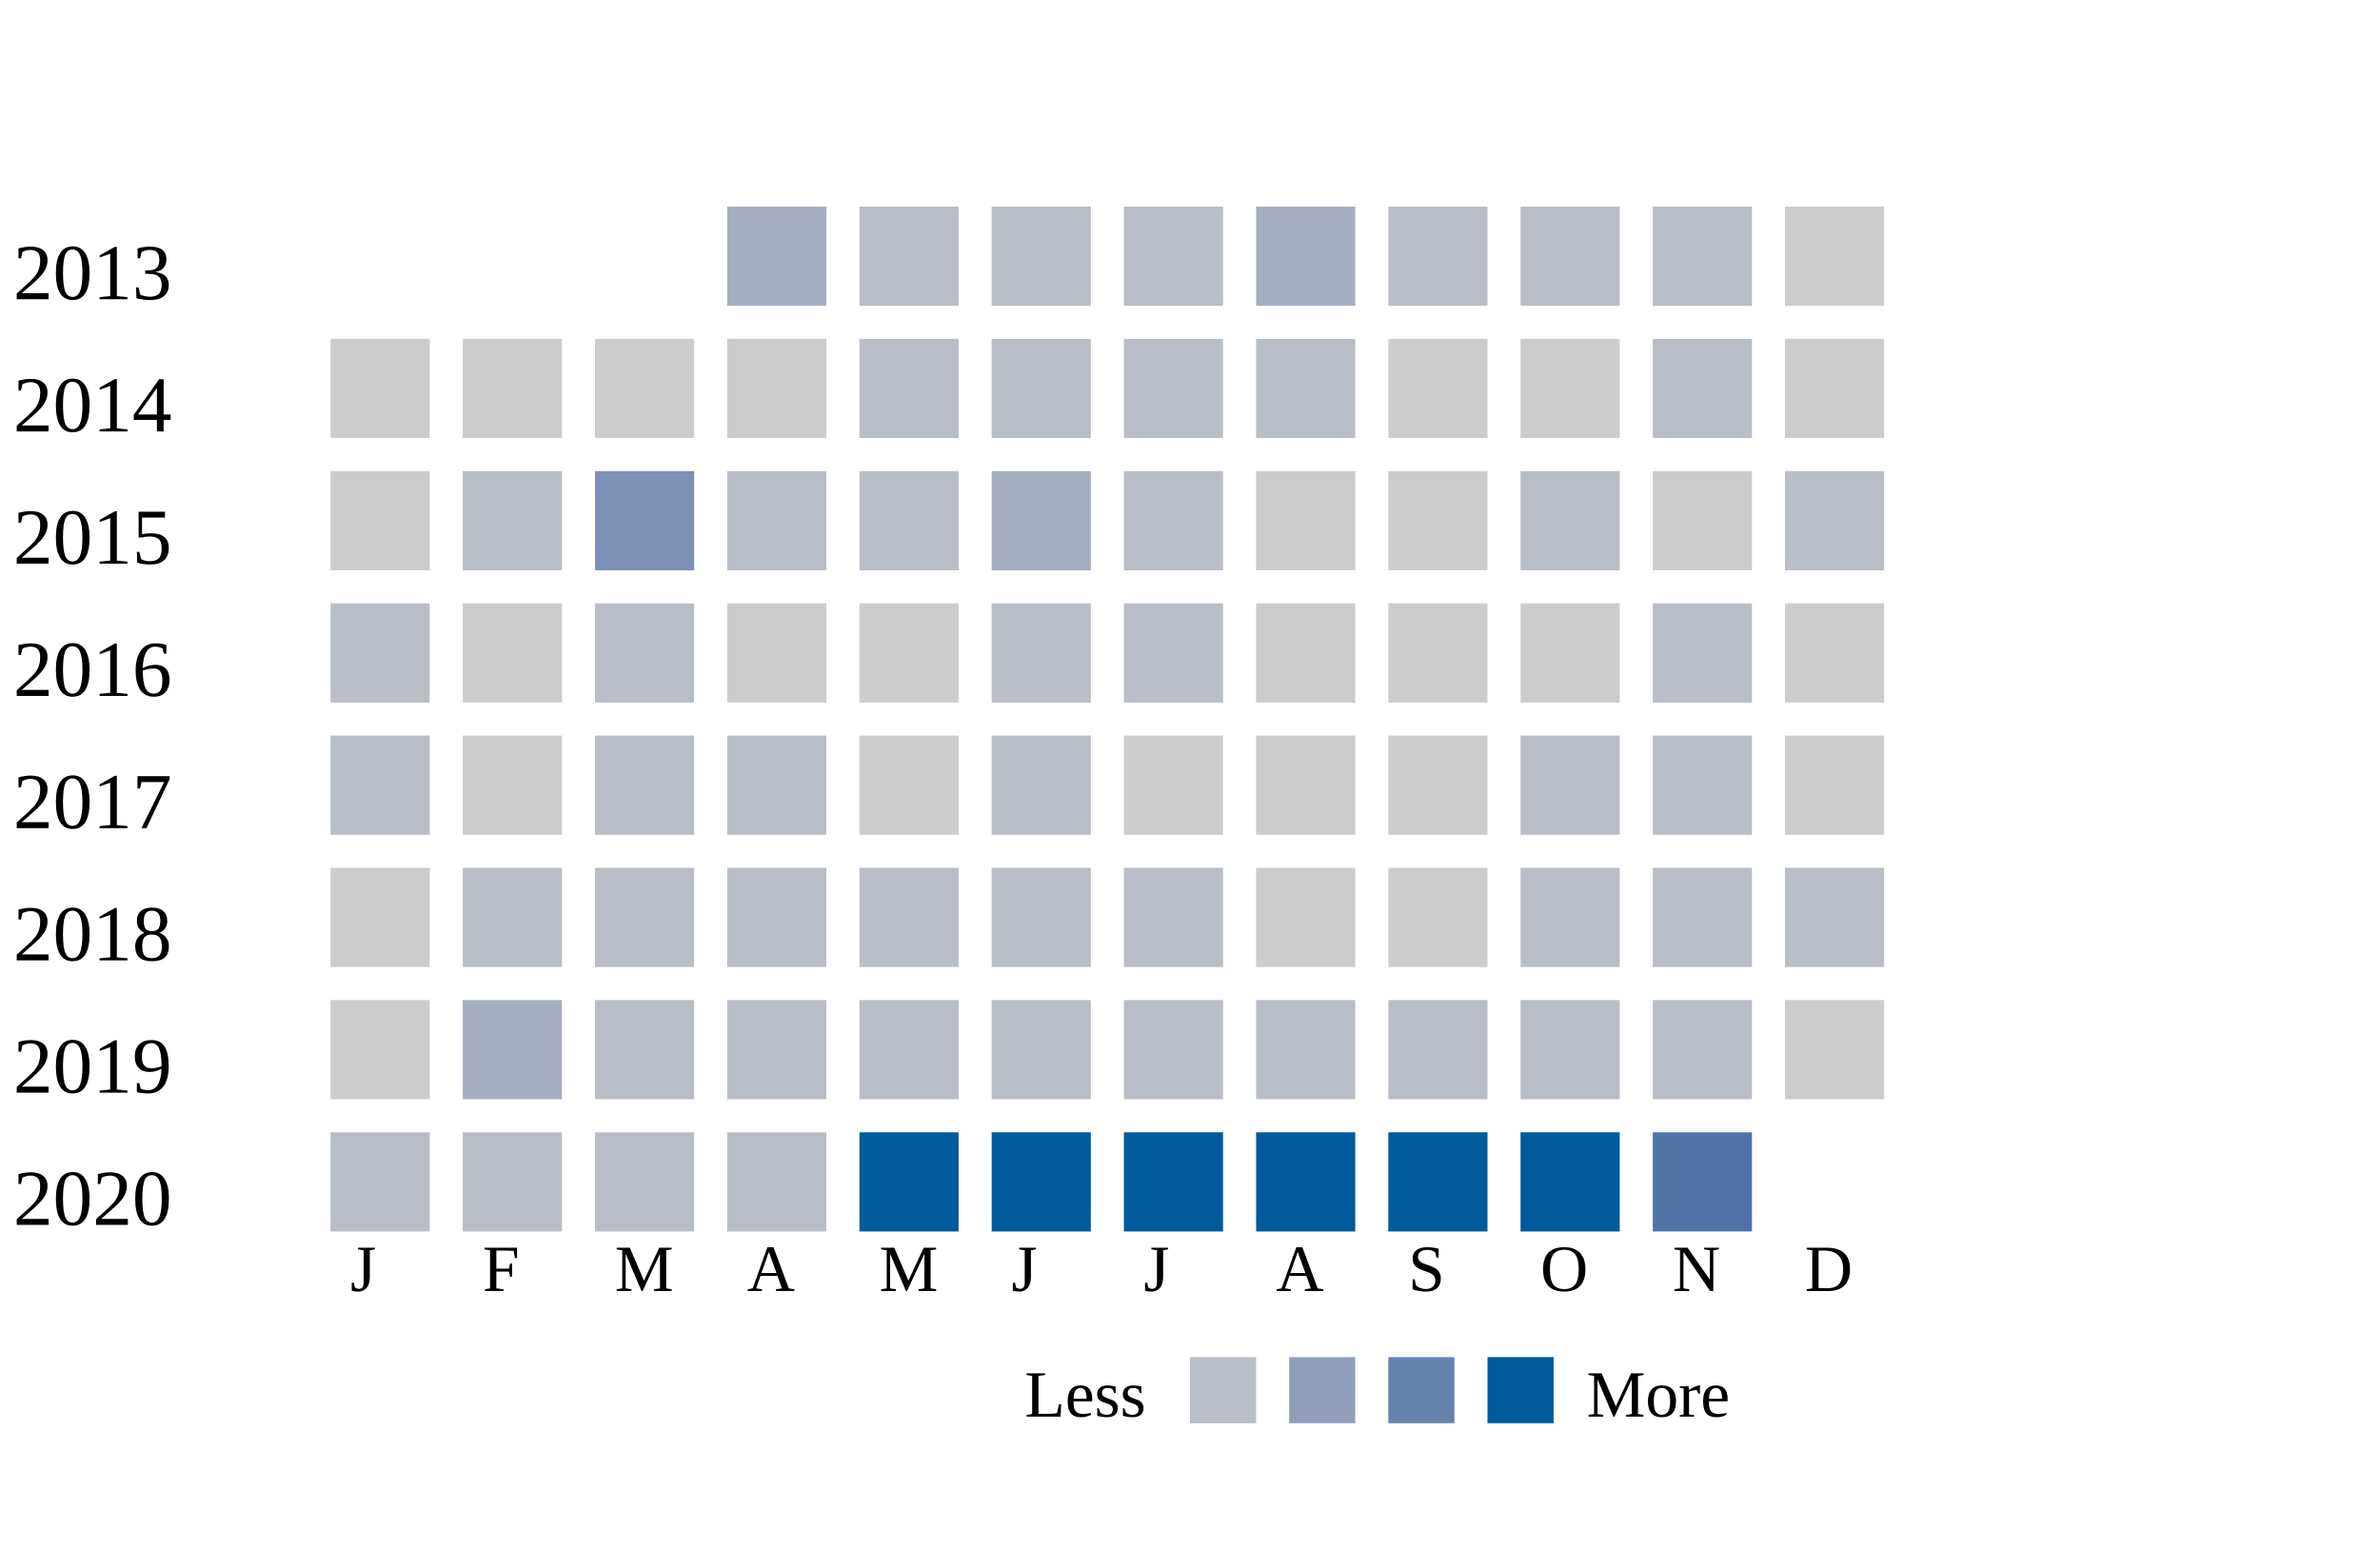
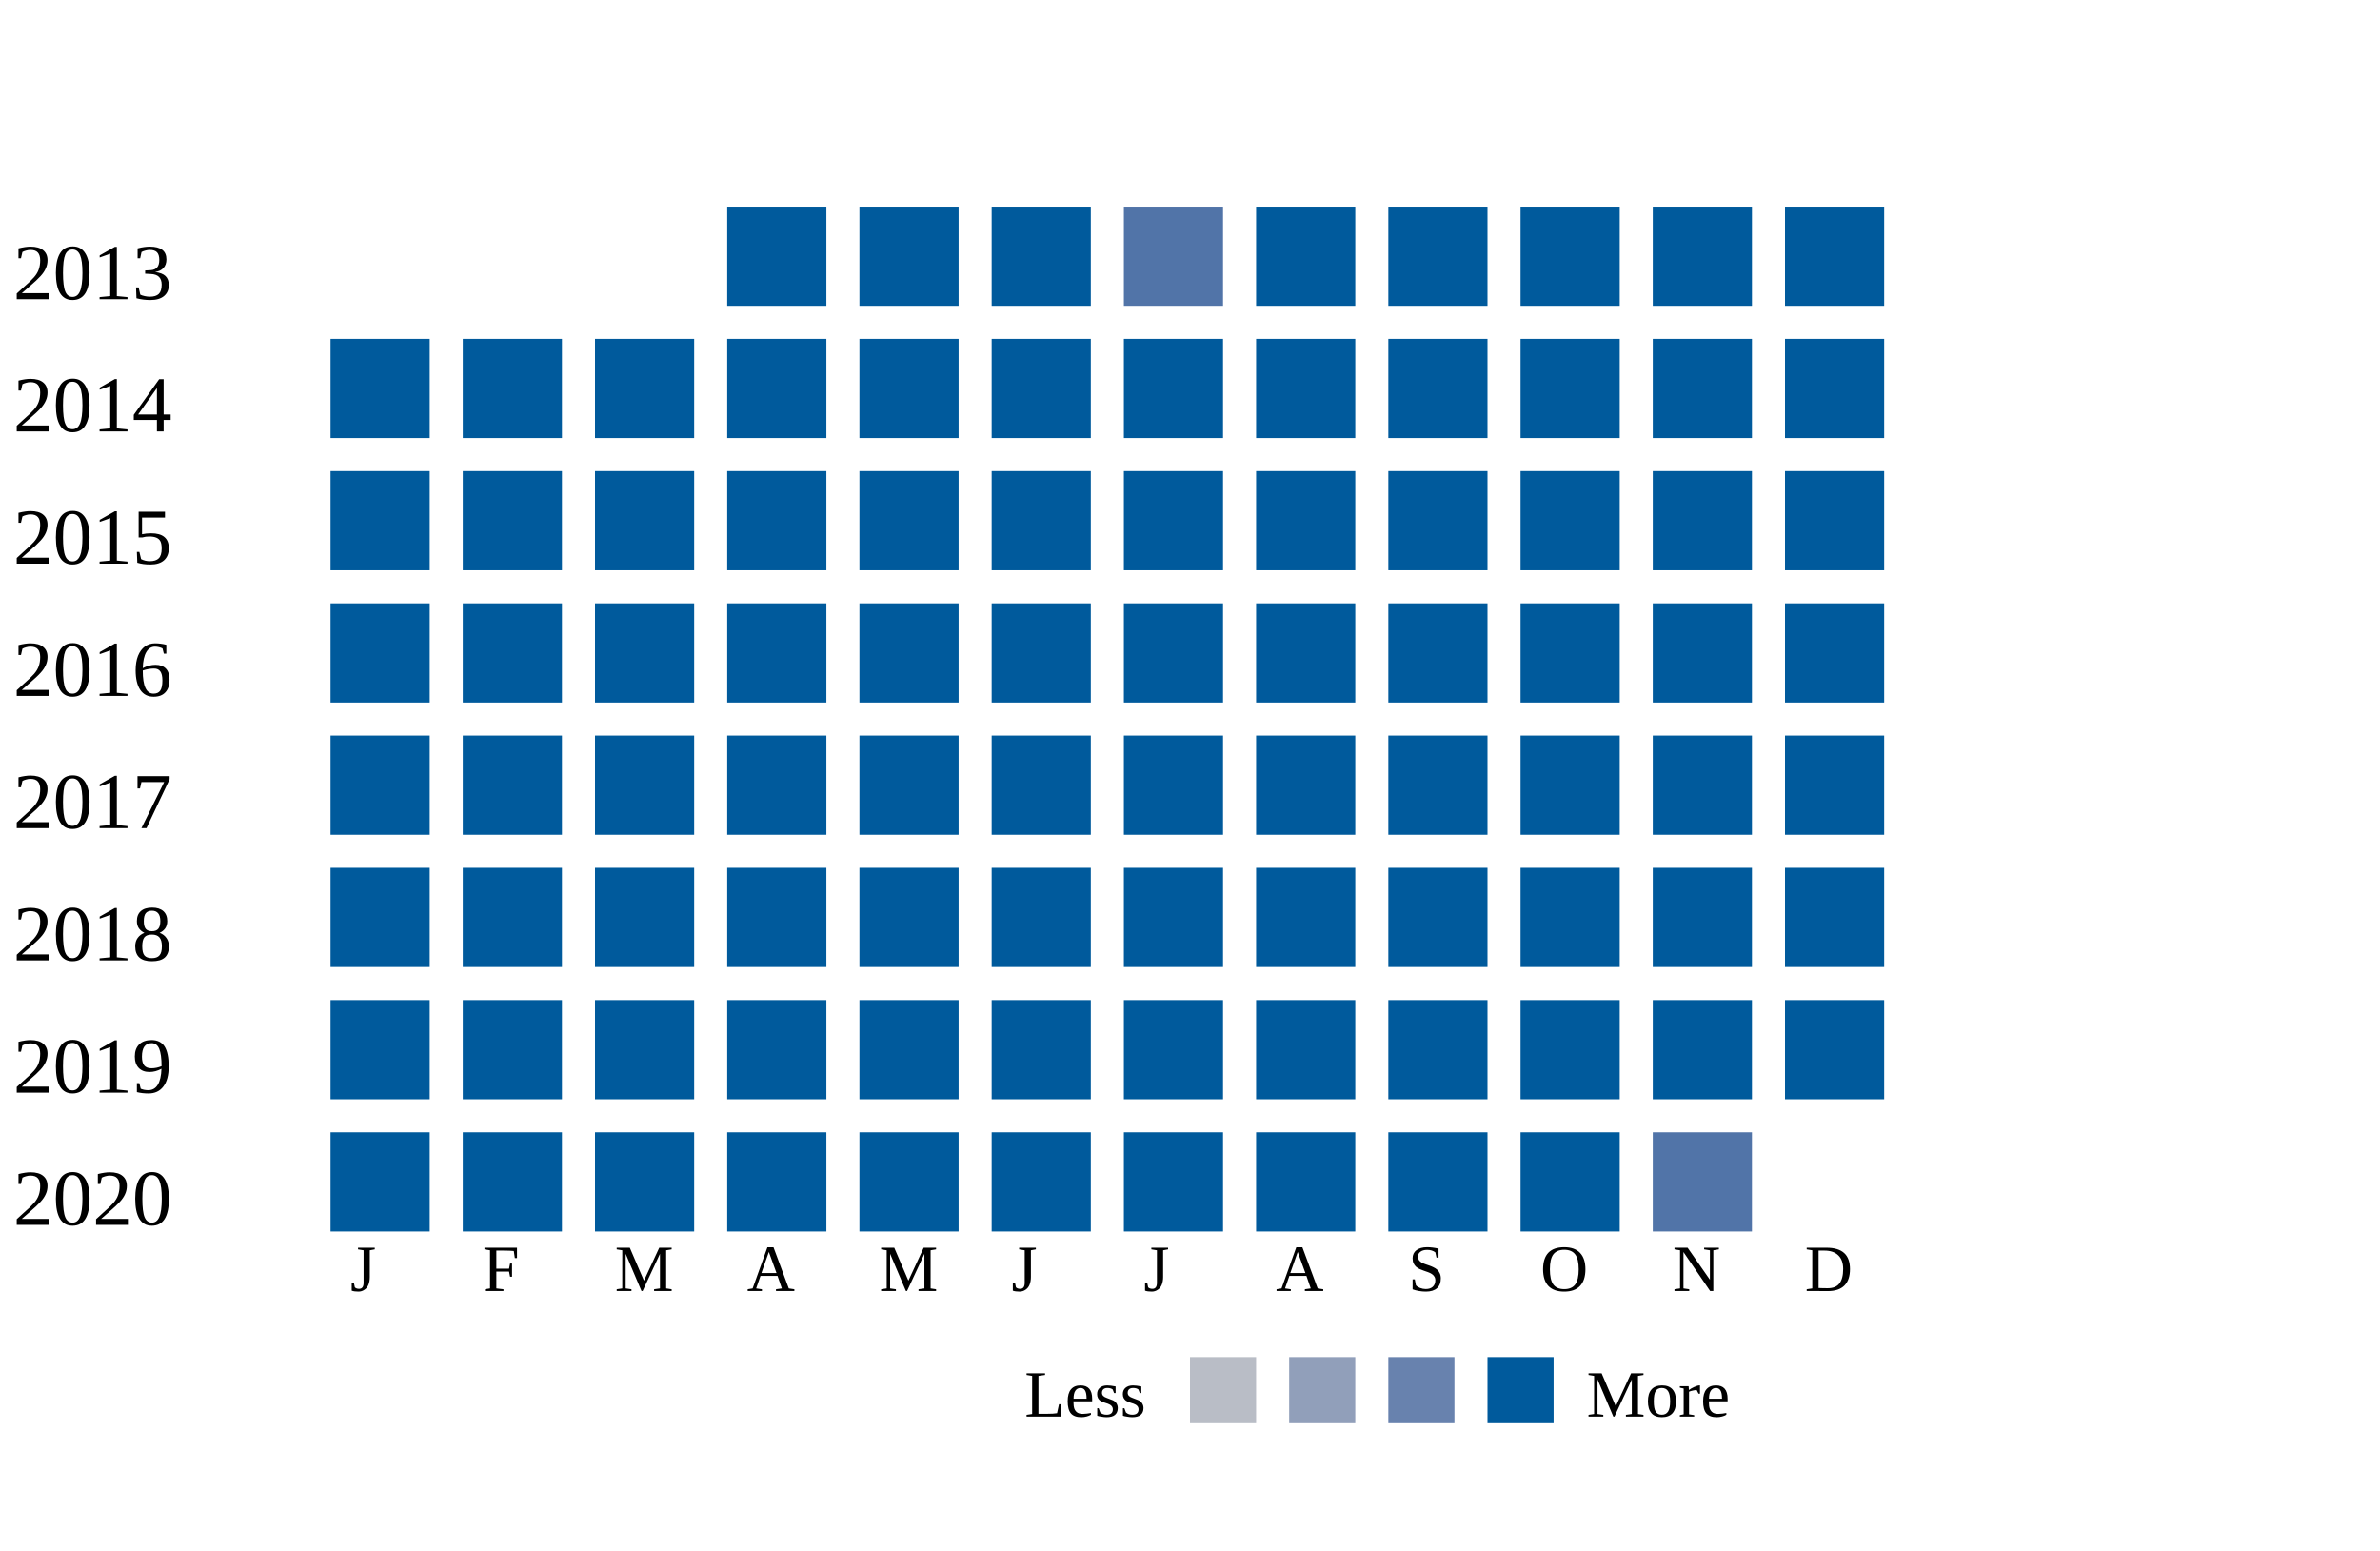
<svg xmlns="http://www.w3.org/2000/svg" width="360">
  <g transform="translate(0 0)">
    <text x="2" y="20">2013</text>
-     <rect x="110" y="6" width="15" height="15" fill="#a5aec0" />
-     <rect x="130" y="6" width="15" height="15" fill="#b9bdc6" />
-     <rect x="150" y="6" width="15" height="15" fill="#b9bdc6" />
-     <rect x="170" y="6" width="15" height="15" fill="#b9bdc6" />
-     <rect x="190" y="6" width="15" height="15" fill="#a5aec0" />
-     <rect x="210" y="6" width="15" height="15" fill="#b9bdc6" />
-     <rect x="230" y="6" width="15" height="15" fill="#b9bdc6" />
-     <rect x="250" y="6" width="15" height="15" fill="#b9bdc6" />
-     <rect x="270" y="6" width="15" height="15" fill="#cccccc" />
+     <rect x="110" y="6" width="15" height="15" fill="#005a9c" />
+     <rect x="130" y="6" width="15" height="15" fill="#005a9c" />
+     <rect x="150" y="6" width="15" height="15" fill="#005a9c" />
+     <rect x="170" y="6" width="15" height="15" fill="#5174a8" />
+     <rect x="190" y="6" width="15" height="15" fill="#005a9c" />
+     <rect x="210" y="6" width="15" height="15" fill="#005a9c" />
+     <rect x="230" y="6" width="15" height="15" fill="#005a9c" />
+     <rect x="250" y="6" width="15" height="15" fill="#005a9c" />
+     <rect x="270" y="6" width="15" height="15" fill="#005a9c" />
  </g>
  <g transform="translate(0 20)">
    <text x="2" y="20">2014</text>
-     <rect x="50" y="6" width="15" height="15" fill="#cccccc" />
-     <rect x="70" y="6" width="15" height="15" fill="#cccccc" />
-     <rect x="90" y="6" width="15" height="15" fill="#cccccc" />
-     <rect x="110" y="6" width="15" height="15" fill="#cccccc" />
-     <rect x="130" y="6" width="15" height="15" fill="#b9bdc6" />
-     <rect x="150" y="6" width="15" height="15" fill="#b9bdc6" />
-     <rect x="170" y="6" width="15" height="15" fill="#b9bdc6" />
-     <rect x="190" y="6" width="15" height="15" fill="#b9bdc6" />
-     <rect x="210" y="6" width="15" height="15" fill="#cccccc" />
-     <rect x="230" y="6" width="15" height="15" fill="#cccccc" />
-     <rect x="250" y="6" width="15" height="15" fill="#b9bdc6" />
-     <rect x="270" y="6" width="15" height="15" fill="#cccccc" />
+     <rect x="50" y="6" width="15" height="15" fill="#005a9c" />
+     <rect x="70" y="6" width="15" height="15" fill="#005a9c" />
+     <rect x="90" y="6" width="15" height="15" fill="#005a9c" />
+     <rect x="110" y="6" width="15" height="15" fill="#005a9c" />
+     <rect x="130" y="6" width="15" height="15" fill="#005a9c" />
+     <rect x="150" y="6" width="15" height="15" fill="#005a9c" />
+     <rect x="170" y="6" width="15" height="15" fill="#005a9c" />
+     <rect x="190" y="6" width="15" height="15" fill="#005a9c" />
+     <rect x="210" y="6" width="15" height="15" fill="#005a9c" />
+     <rect x="230" y="6" width="15" height="15" fill="#005a9c" />
+     <rect x="250" y="6" width="15" height="15" fill="#005a9c" />
+     <rect x="270" y="6" width="15" height="15" fill="#005a9c" />
  </g>
  <g transform="translate(0 40)">
    <text x="2" y="20">2015</text>
-     <rect x="50" y="6" width="15" height="15" fill="#cccccc" />
-     <rect x="70" y="6" width="15" height="15" fill="#b9bdc6" />
-     <rect x="90" y="6" width="15" height="15" fill="#7d90b5" />
-     <rect x="110" y="6" width="15" height="15" fill="#b9bdc6" />
-     <rect x="130" y="6" width="15" height="15" fill="#b9bdc6" />
-     <rect x="150" y="6" width="15" height="15" fill="#a5aec0" />
-     <rect x="170" y="6" width="15" height="15" fill="#b9bdc6" />
-     <rect x="190" y="6" width="15" height="15" fill="#cccccc" />
-     <rect x="210" y="6" width="15" height="15" fill="#cccccc" />
-     <rect x="230" y="6" width="15" height="15" fill="#b9bdc6" />
-     <rect x="250" y="6" width="15" height="15" fill="#cccccc" />
-     <rect x="270" y="6" width="15" height="15" fill="#b9bdc6" />
+     <rect x="50" y="6" width="15" height="15" fill="#005a9c" />
+     <rect x="70" y="6" width="15" height="15" fill="#005a9c" />
+     <rect x="90" y="6" width="15" height="15" fill="#005a9c" />
+     <rect x="110" y="6" width="15" height="15" fill="#005a9c" />
+     <rect x="130" y="6" width="15" height="15" fill="#005a9c" />
+     <rect x="150" y="6" width="15" height="15" fill="#005a9c" />
+     <rect x="170" y="6" width="15" height="15" fill="#005a9c" />
+     <rect x="190" y="6" width="15" height="15" fill="#005a9c" />
+     <rect x="210" y="6" width="15" height="15" fill="#005a9c" />
+     <rect x="230" y="6" width="15" height="15" fill="#005a9c" />
+     <rect x="250" y="6" width="15" height="15" fill="#005a9c" />
+     <rect x="270" y="6" width="15" height="15" fill="#005a9c" />
  </g>
  <g transform="translate(0 60)">
    <text x="2" y="20">2016</text>
-     <rect x="50" y="6" width="15" height="15" fill="#b9bdc6" />
-     <rect x="70" y="6" width="15" height="15" fill="#cccccc" />
-     <rect x="90" y="6" width="15" height="15" fill="#b9bdc6" />
-     <rect x="110" y="6" width="15" height="15" fill="#cccccc" />
-     <rect x="130" y="6" width="15" height="15" fill="#cccccc" />
-     <rect x="150" y="6" width="15" height="15" fill="#b9bdc6" />
-     <rect x="170" y="6" width="15" height="15" fill="#b9bdc6" />
-     <rect x="190" y="6" width="15" height="15" fill="#cccccc" />
-     <rect x="210" y="6" width="15" height="15" fill="#cccccc" />
-     <rect x="230" y="6" width="15" height="15" fill="#cccccc" />
-     <rect x="250" y="6" width="15" height="15" fill="#b9bdc6" />
-     <rect x="270" y="6" width="15" height="15" fill="#cccccc" />
+     <rect x="50" y="6" width="15" height="15" fill="#005a9c" />
+     <rect x="70" y="6" width="15" height="15" fill="#005a9c" />
+     <rect x="90" y="6" width="15" height="15" fill="#005a9c" />
+     <rect x="110" y="6" width="15" height="15" fill="#005a9c" />
+     <rect x="130" y="6" width="15" height="15" fill="#005a9c" />
+     <rect x="150" y="6" width="15" height="15" fill="#005a9c" />
+     <rect x="170" y="6" width="15" height="15" fill="#005a9c" />
+     <rect x="190" y="6" width="15" height="15" fill="#005a9c" />
+     <rect x="210" y="6" width="15" height="15" fill="#005a9c" />
+     <rect x="230" y="6" width="15" height="15" fill="#005a9c" />
+     <rect x="250" y="6" width="15" height="15" fill="#005a9c" />
+     <rect x="270" y="6" width="15" height="15" fill="#005a9c" />
  </g>
  <g transform="translate(0 80)">
    <text x="2" y="20">2017</text>
-     <rect x="50" y="6" width="15" height="15" fill="#b9bdc6" />
-     <rect x="70" y="6" width="15" height="15" fill="#cccccc" />
-     <rect x="90" y="6" width="15" height="15" fill="#b9bdc6" />
-     <rect x="110" y="6" width="15" height="15" fill="#b9bdc6" />
-     <rect x="130" y="6" width="15" height="15" fill="#cccccc" />
-     <rect x="150" y="6" width="15" height="15" fill="#b9bdc6" />
-     <rect x="170" y="6" width="15" height="15" fill="#cccccc" />
-     <rect x="190" y="6" width="15" height="15" fill="#cccccc" />
-     <rect x="210" y="6" width="15" height="15" fill="#cccccc" />
-     <rect x="230" y="6" width="15" height="15" fill="#b9bdc6" />
-     <rect x="250" y="6" width="15" height="15" fill="#b9bdc6" />
-     <rect x="270" y="6" width="15" height="15" fill="#cccccc" />
+     <rect x="50" y="6" width="15" height="15" fill="#005a9c" />
+     <rect x="70" y="6" width="15" height="15" fill="#005a9c" />
+     <rect x="90" y="6" width="15" height="15" fill="#005a9c" />
+     <rect x="110" y="6" width="15" height="15" fill="#005a9c" />
+     <rect x="130" y="6" width="15" height="15" fill="#005a9c" />
+     <rect x="150" y="6" width="15" height="15" fill="#005a9c" />
+     <rect x="170" y="6" width="15" height="15" fill="#005a9c" />
+     <rect x="190" y="6" width="15" height="15" fill="#005a9c" />
+     <rect x="210" y="6" width="15" height="15" fill="#005a9c" />
+     <rect x="230" y="6" width="15" height="15" fill="#005a9c" />
+     <rect x="250" y="6" width="15" height="15" fill="#005a9c" />
+     <rect x="270" y="6" width="15" height="15" fill="#005a9c" />
  </g>
  <g transform="translate(0 100)">
    <text x="2" y="20">2018</text>
-     <rect x="50" y="6" width="15" height="15" fill="#cccccc" />
-     <rect x="70" y="6" width="15" height="15" fill="#b9bdc6" />
-     <rect x="90" y="6" width="15" height="15" fill="#b9bdc6" />
-     <rect x="110" y="6" width="15" height="15" fill="#b9bdc6" />
-     <rect x="130" y="6" width="15" height="15" fill="#b9bdc6" />
-     <rect x="150" y="6" width="15" height="15" fill="#b9bdc6" />
-     <rect x="170" y="6" width="15" height="15" fill="#b9bdc6" />
-     <rect x="190" y="6" width="15" height="15" fill="#cccccc" />
-     <rect x="210" y="6" width="15" height="15" fill="#cccccc" />
-     <rect x="230" y="6" width="15" height="15" fill="#b9bdc6" />
-     <rect x="250" y="6" width="15" height="15" fill="#b9bdc6" />
-     <rect x="270" y="6" width="15" height="15" fill="#b9bdc6" />
+     <rect x="50" y="6" width="15" height="15" fill="#005a9c" />
+     <rect x="70" y="6" width="15" height="15" fill="#005a9c" />
+     <rect x="90" y="6" width="15" height="15" fill="#005a9c" />
+     <rect x="110" y="6" width="15" height="15" fill="#005a9c" />
+     <rect x="130" y="6" width="15" height="15" fill="#005a9c" />
+     <rect x="150" y="6" width="15" height="15" fill="#005a9c" />
+     <rect x="170" y="6" width="15" height="15" fill="#005a9c" />
+     <rect x="190" y="6" width="15" height="15" fill="#005a9c" />
+     <rect x="210" y="6" width="15" height="15" fill="#005a9c" />
+     <rect x="230" y="6" width="15" height="15" fill="#005a9c" />
+     <rect x="250" y="6" width="15" height="15" fill="#005a9c" />
+     <rect x="270" y="6" width="15" height="15" fill="#005a9c" />
  </g>
  <g transform="translate(0 120)">
    <text x="2" y="20">2019</text>
-     <rect x="50" y="6" width="15" height="15" fill="#cccccc" />
-     <rect x="70" y="6" width="15" height="15" fill="#a5aec0" />
-     <rect x="90" y="6" width="15" height="15" fill="#b9bdc6" />
-     <rect x="110" y="6" width="15" height="15" fill="#b9bdc6" />
-     <rect x="130" y="6" width="15" height="15" fill="#b9bdc6" />
-     <rect x="150" y="6" width="15" height="15" fill="#b9bdc6" />
-     <rect x="170" y="6" width="15" height="15" fill="#b9bdc6" />
-     <rect x="190" y="6" width="15" height="15" fill="#b9bdc6" />
-     <rect x="210" y="6" width="15" height="15" fill="#b9bdc6" />
-     <rect x="230" y="6" width="15" height="15" fill="#b9bdc6" />
-     <rect x="250" y="6" width="15" height="15" fill="#b9bdc6" />
-     <rect x="270" y="6" width="15" height="15" fill="#cccccc" />
+     <rect x="50" y="6" width="15" height="15" fill="#005a9c" />
+     <rect x="70" y="6" width="15" height="15" fill="#005a9c" />
+     <rect x="90" y="6" width="15" height="15" fill="#005a9c" />
+     <rect x="110" y="6" width="15" height="15" fill="#005a9c" />
+     <rect x="130" y="6" width="15" height="15" fill="#005a9c" />
+     <rect x="150" y="6" width="15" height="15" fill="#005a9c" />
+     <rect x="170" y="6" width="15" height="15" fill="#005a9c" />
+     <rect x="190" y="6" width="15" height="15" fill="#005a9c" />
+     <rect x="210" y="6" width="15" height="15" fill="#005a9c" />
+     <rect x="230" y="6" width="15" height="15" fill="#005a9c" />
+     <rect x="250" y="6" width="15" height="15" fill="#005a9c" />
+     <rect x="270" y="6" width="15" height="15" fill="#005a9c" />
  </g>
  <g transform="translate(0 140)">
    <text x="2" y="20">2020</text>
-     <rect x="50" y="6" width="15" height="15" fill="#b9bdc6" />
-     <rect x="70" y="6" width="15" height="15" fill="#b9bdc6" />
-     <rect x="90" y="6" width="15" height="15" fill="#b9bdc6" />
-     <rect x="110" y="6" width="15" height="15" fill="#b9bdc6" />
+     <rect x="50" y="6" width="15" height="15" fill="#005a9c" />
+     <rect x="70" y="6" width="15" height="15" fill="#005a9c" />
+     <rect x="90" y="6" width="15" height="15" fill="#005a9c" />
+     <rect x="110" y="6" width="15" height="15" fill="#005a9c" />
    <rect x="130" y="6" width="15" height="15" fill="#005a9c" />
    <rect x="150" y="6" width="15" height="15" fill="#005a9c" />
    <rect x="170" y="6" width="15" height="15" fill="#005a9c" />
    <rect x="190" y="6" width="15" height="15" fill="#005a9c" />
    <rect x="210" y="6" width="15" height="15" fill="#005a9c" />
    <rect x="230" y="6" width="15" height="15" fill="#005a9c" />
    <rect x="250" y="6" width="15" height="15" fill="#5174a8" />
  </g>
  <text style="font-size: 10px; text-align: center" x="53" y="170">J</text>
  <text style="font-size: 10px; text-align: center" x="73" y="170">F</text>
  <text style="font-size: 10px; text-align: center" x="93" y="170">M</text>
  <text style="font-size: 10px; text-align: center" x="113" y="170">A</text>
  <text style="font-size: 10px; text-align: center" x="133" y="170">M</text>
  <text style="font-size: 10px; text-align: center" x="153" y="170">J</text>
  <text style="font-size: 10px; text-align: center" x="173" y="170">J</text>
  <text style="font-size: 10px; text-align: center" x="193" y="170">A</text>
  <text style="font-size: 10px; text-align: center" x="213" y="170">S</text>
  <text style="font-size: 10px; text-align: center" x="233" y="170">O</text>
  <text style="font-size: 10px; text-align: center" x="253" y="170">N</text>
  <text style="font-size: 10px; text-align: center" x="273" y="170">D</text>
  <text style="font-size: 10px;" x="155" y="189">Less</text>
  <rect fill="#b9bdc6" width="10" height="10" x="180" y="180" />
  <rect fill="#919fba" width="10" height="10" x="195" y="180" />
  <rect fill="#6882ae" width="10" height="10" x="210" y="180" />
  <rect fill="#005a9c" width="10" height="10" x="225" y="180" />
  <text x="240" y="189" style="font-size: 10px;">More</text>
</svg>
